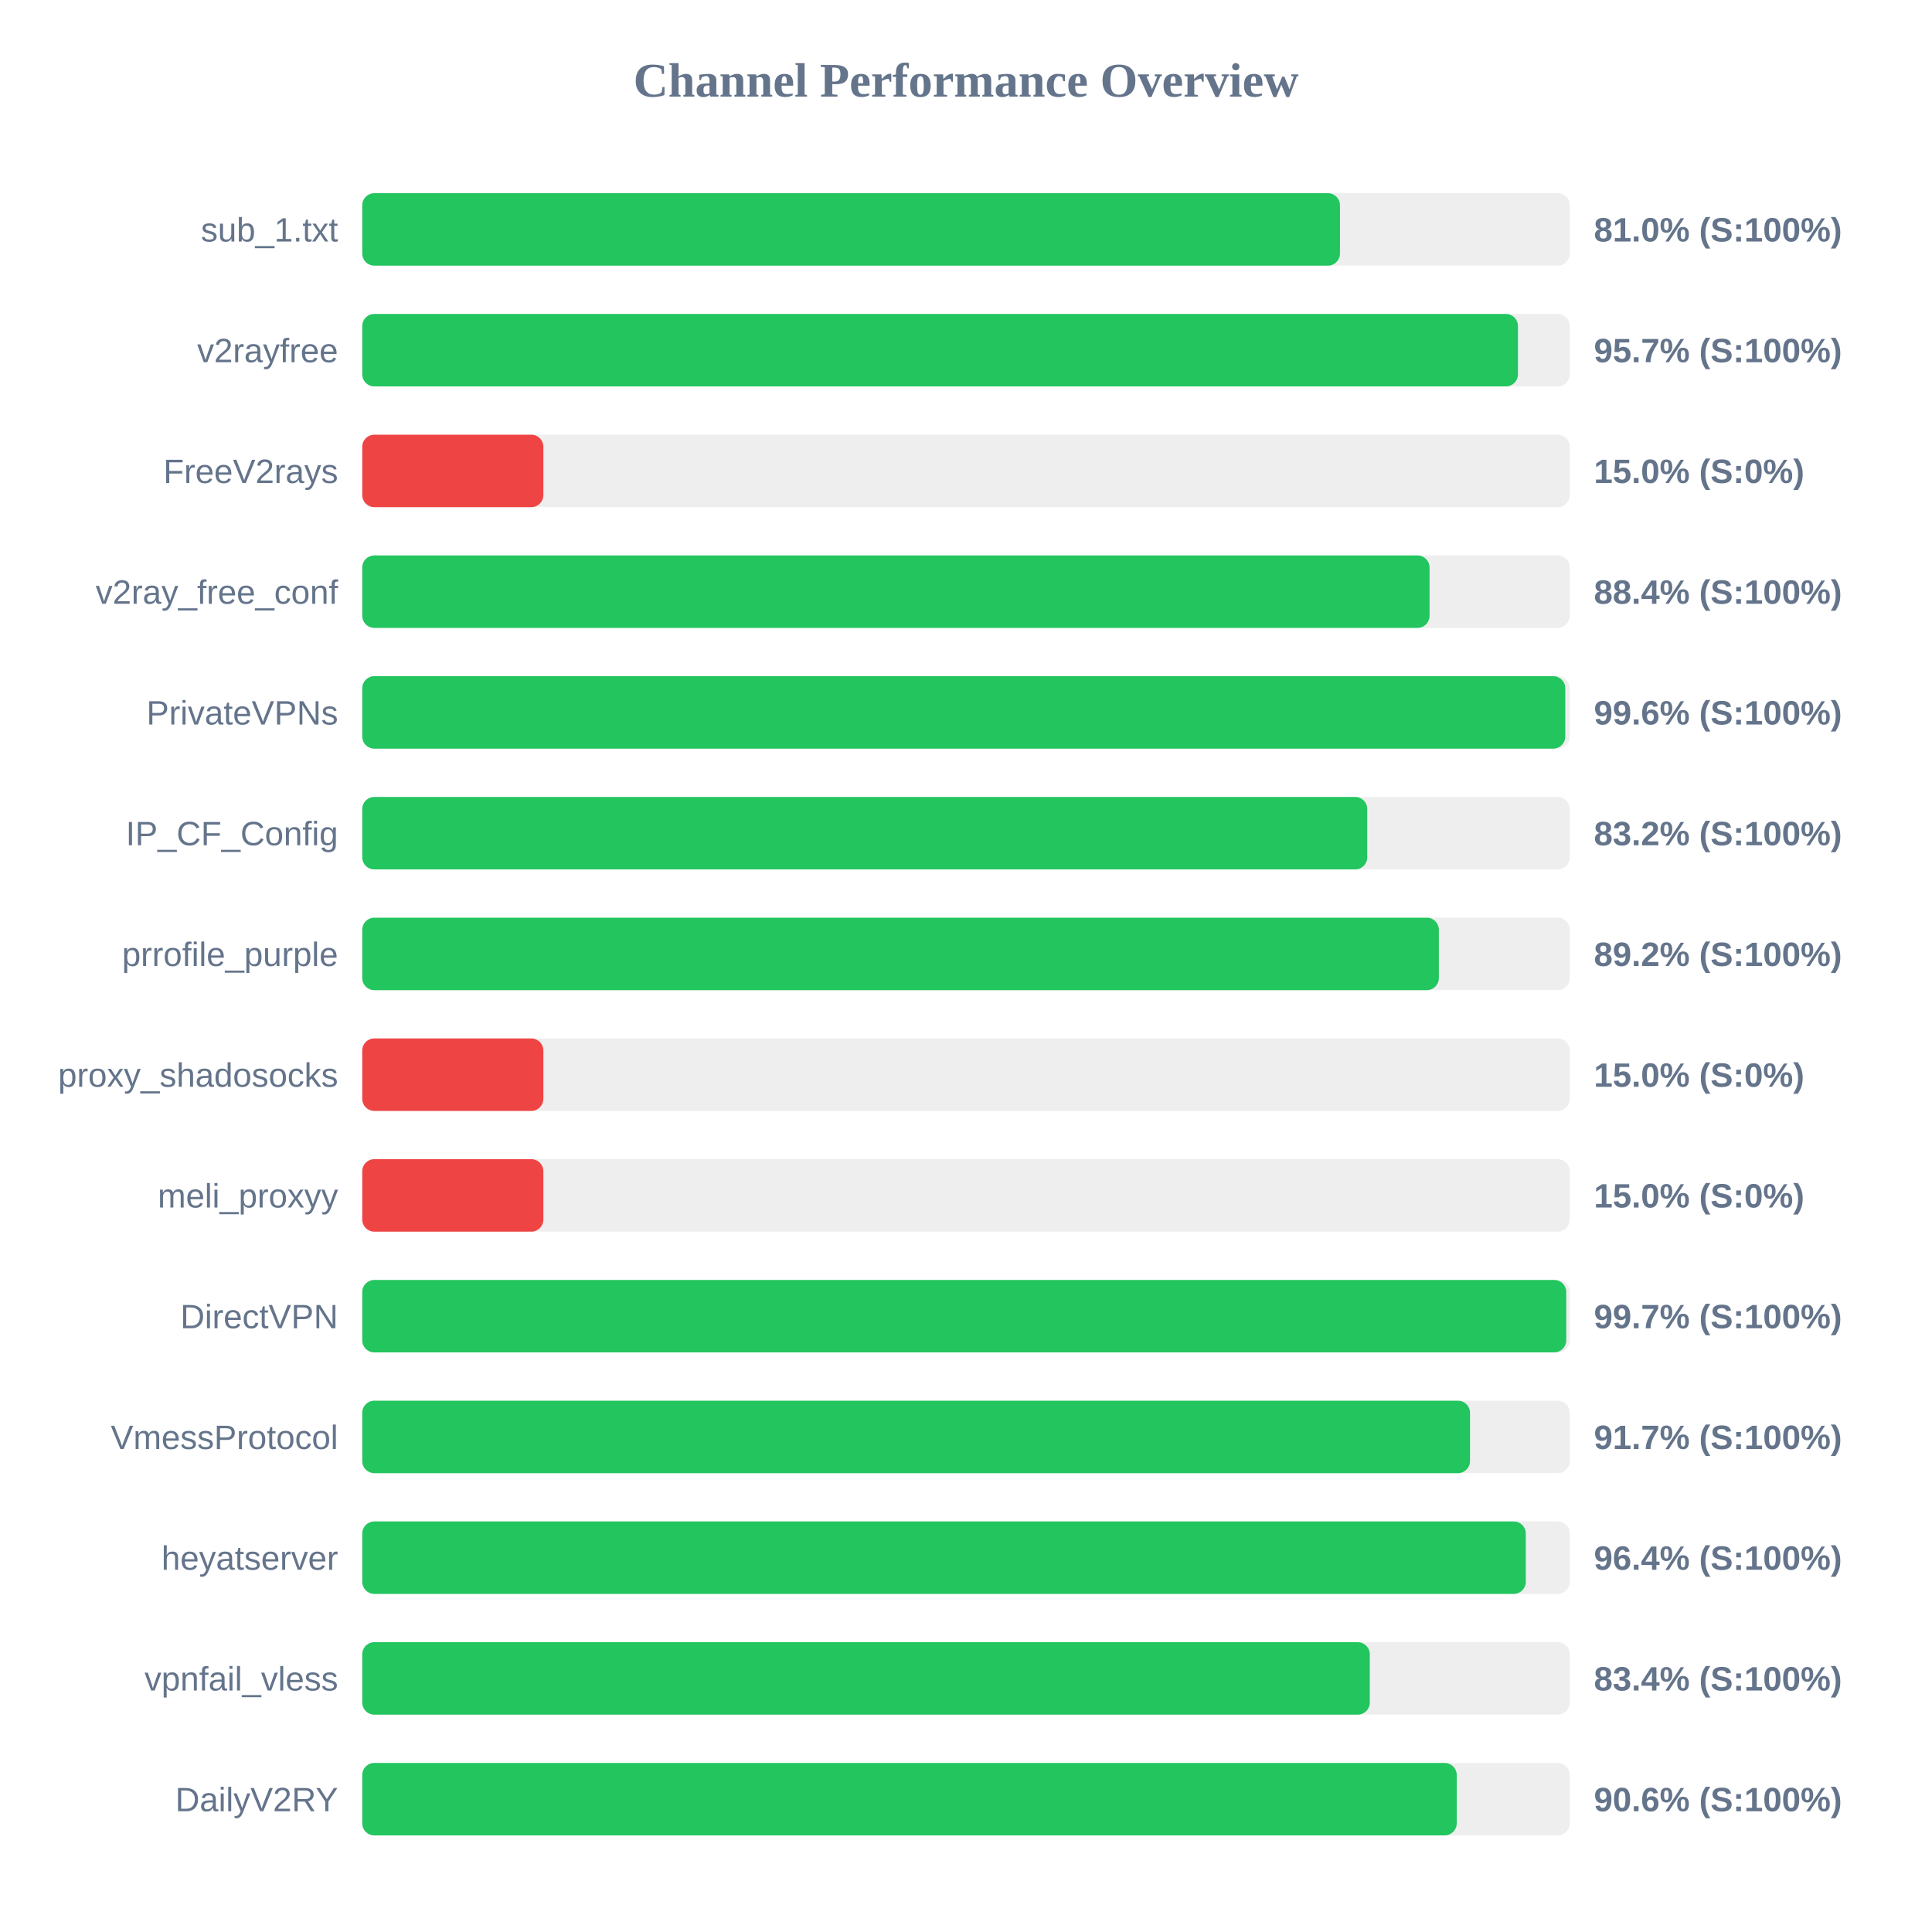
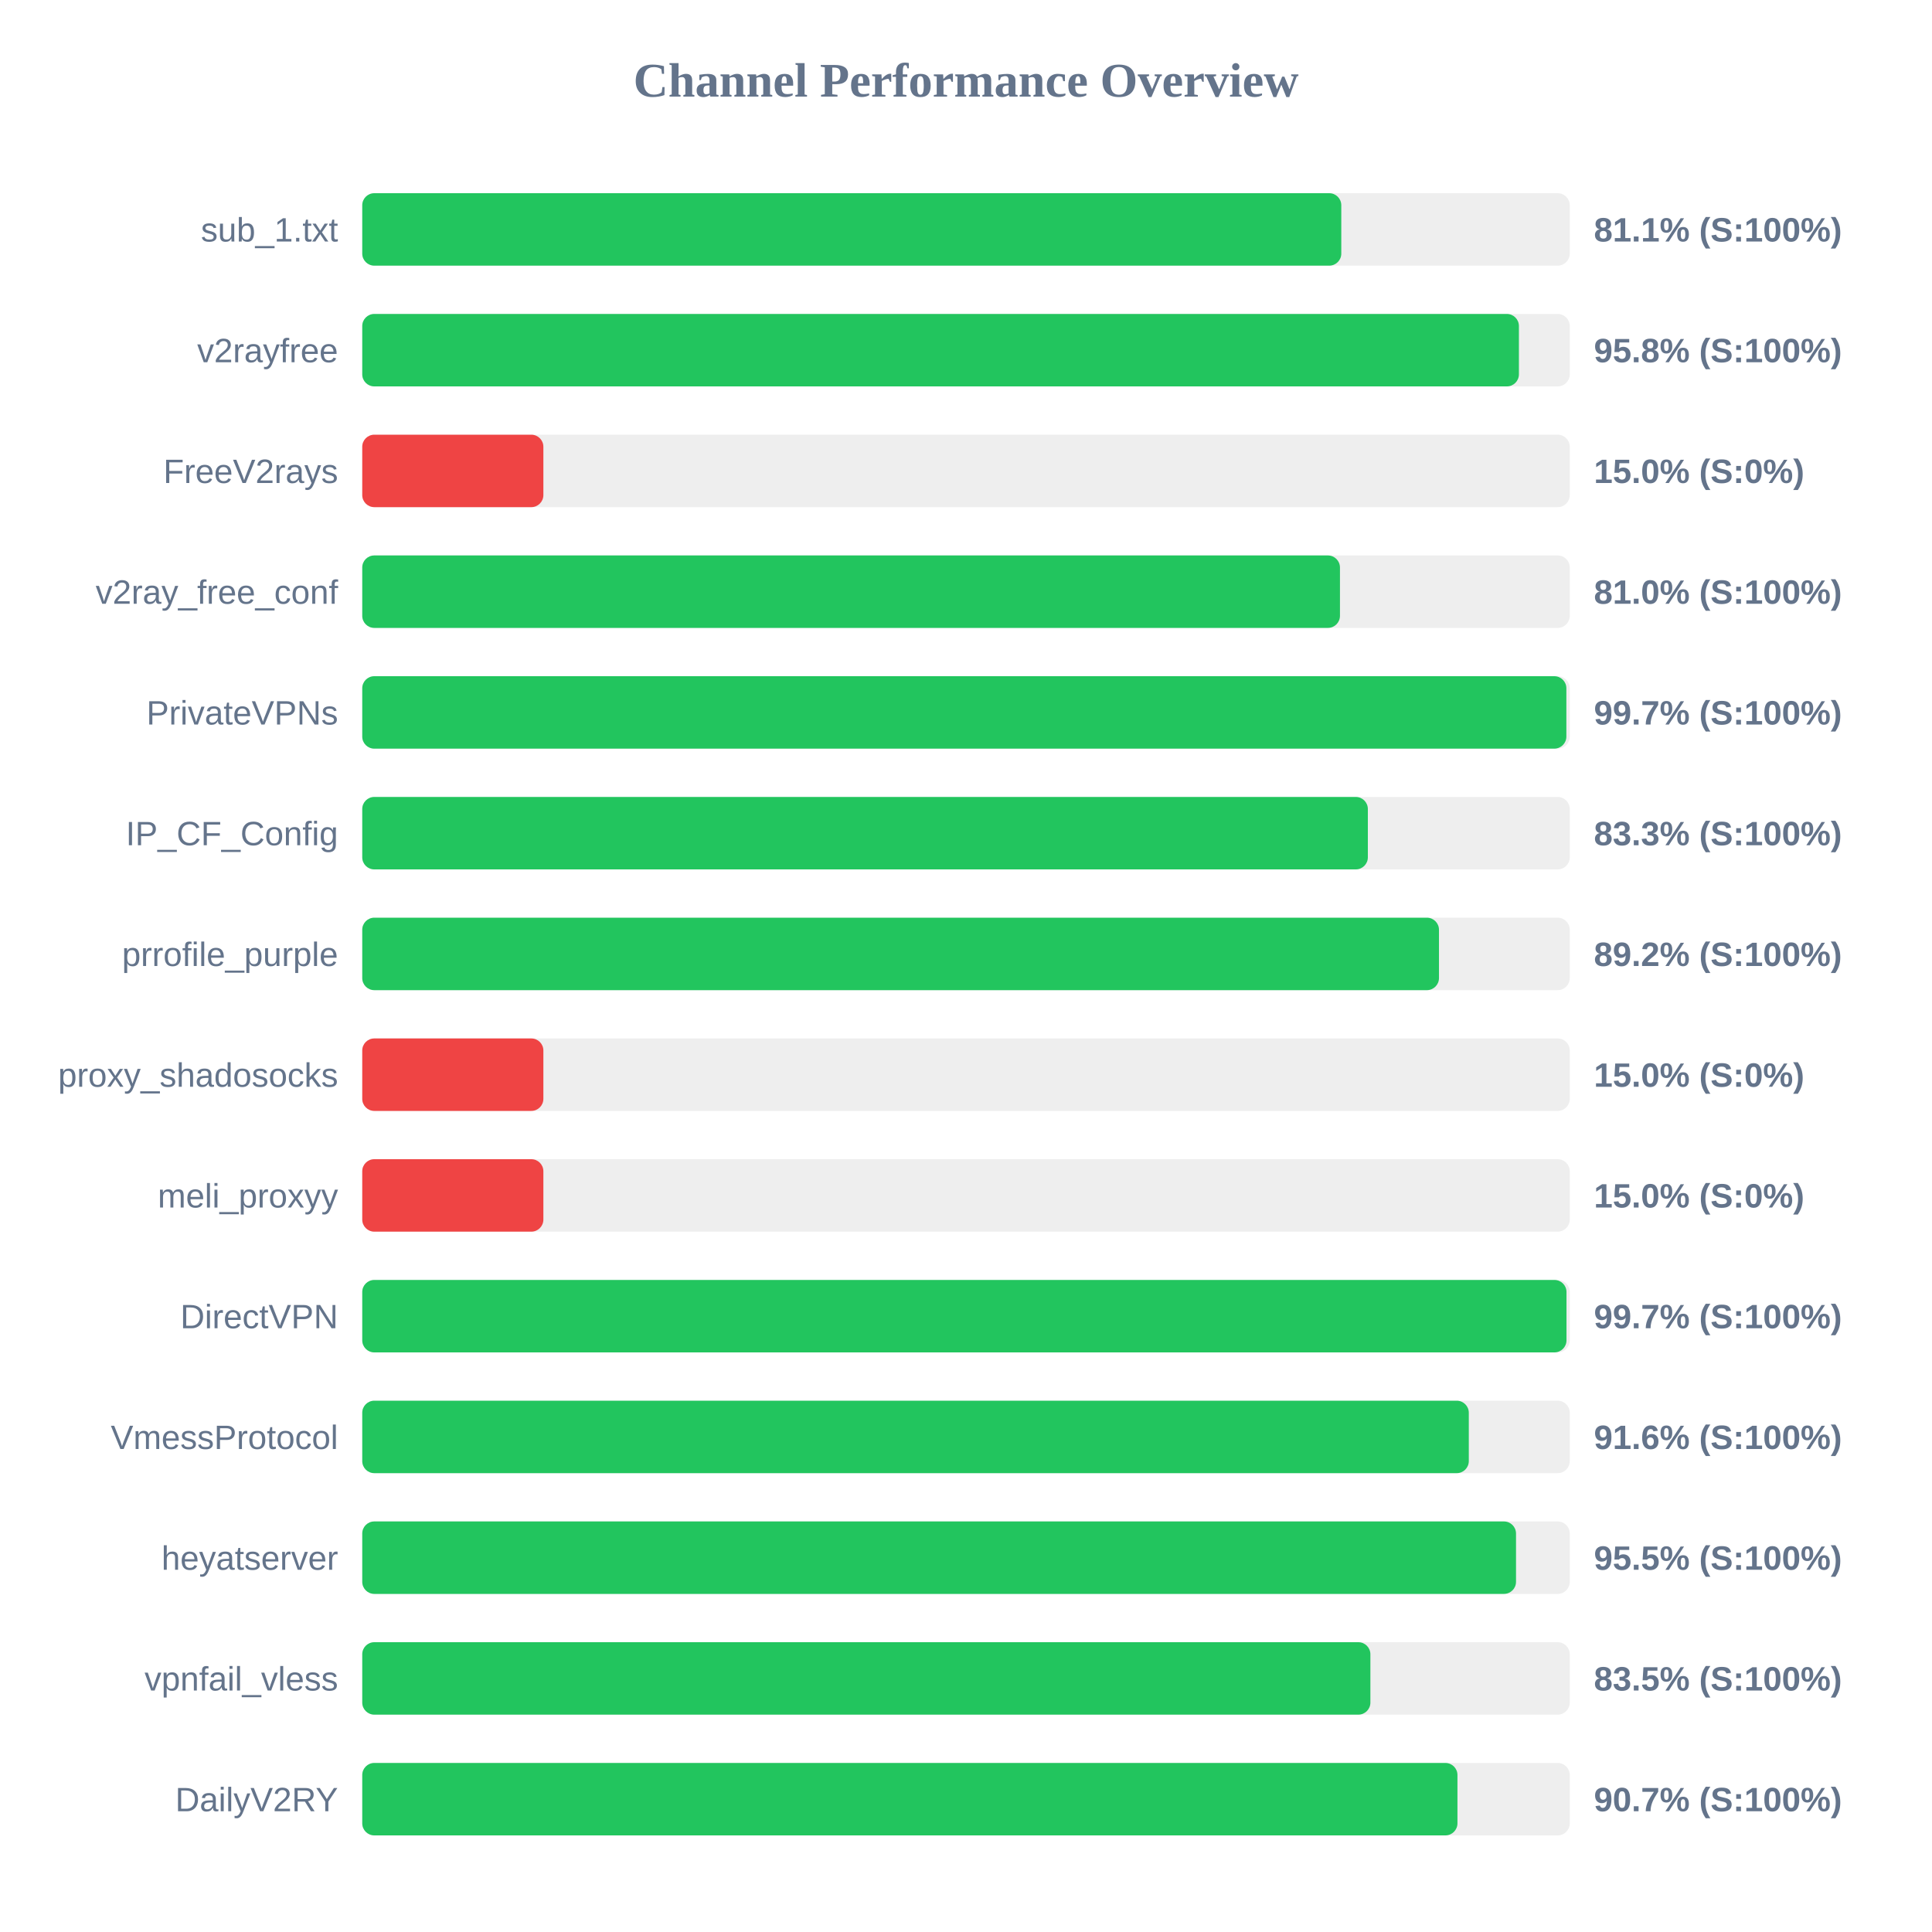
<svg xmlns="http://www.w3.org/2000/svg" width="800" height="800" version="1.1">
  <style>
        .row { font: 14px Arial; fill: #64748b; }
        .score { font: bold 14px Arial; fill: #64748b; }
    </style>
  <text x="400" y="40" text-anchor="middle" font-size="20px" font-weight="bold" fill="#64748b">Channel Performance Overview</text>
  <rect x="150" y="80" width="500" height="30" fill="#eee" rx="5" />
-   <rect x="150" y="80" width="404.85" height="30" fill="#22c55e" rx="5" />
+   <rect x="150" y="80" width="405.4" height="30" fill="#22c55e" rx="5" />
  <text x="140" y="100" text-anchor="end" class="row">sub_1.txt</text>
-   <text x="660" y="100" text-anchor="start" class="score">81.0% (S:100%)</text>
+   <text x="660" y="100" text-anchor="start" class="score">81.1% (S:100%)</text>
  <rect x="150" y="130" width="500" height="30" fill="#eee" rx="5" />
-   <rect x="150" y="130" width="478.55" height="30" fill="#22c55e" rx="5" />
+   <rect x="150" y="130" width="478.95" height="30" fill="#22c55e" rx="5" />
  <text x="140" y="150" text-anchor="end" class="row">v2rayfree</text>
-   <text x="660" y="150" text-anchor="start" class="score">95.7% (S:100%)</text>
+   <text x="660" y="150" text-anchor="start" class="score">95.8% (S:100%)</text>
  <rect x="150" y="180" width="500" height="30" fill="#eee" rx="5" />
  <rect x="150" y="180" width="75.0" height="30" fill="#ef4444" rx="5" />
  <text x="140" y="200" text-anchor="end" class="row">FreeV2rays</text>
  <text x="660" y="200" text-anchor="start" class="score">15.0% (S:0%)</text>
  <rect x="150" y="230" width="500" height="30" fill="#eee" rx="5" />
-   <rect x="150" y="230" width="441.95" height="30" fill="#22c55e" rx="5" />
+   <rect x="150" y="230" width="404.85" height="30" fill="#22c55e" rx="5" />
  <text x="140" y="250" text-anchor="end" class="row">v2ray_free_conf</text>
-   <text x="660" y="250" text-anchor="start" class="score">88.4% (S:100%)</text>
+   <text x="660" y="250" text-anchor="start" class="score">81.0% (S:100%)</text>
  <rect x="150" y="280" width="500" height="30" fill="#eee" rx="5" />
-   <rect x="150" y="280" width="498.15" height="30" fill="#22c55e" rx="5" />
+   <rect x="150" y="280" width="498.6" height="30" fill="#22c55e" rx="5" />
  <text x="140" y="300" text-anchor="end" class="row">PrivateVPNs</text>
-   <text x="660" y="300" text-anchor="start" class="score">99.6% (S:100%)</text>
+   <text x="660" y="300" text-anchor="start" class="score">99.7% (S:100%)</text>
  <rect x="150" y="330" width="500" height="30" fill="#eee" rx="5" />
-   <rect x="150" y="330" width="416.15" height="30" fill="#22c55e" rx="5" />
+   <rect x="150" y="330" width="416.4" height="30" fill="#22c55e" rx="5" />
  <text x="140" y="350" text-anchor="end" class="row">IP_CF_Config</text>
-   <text x="660" y="350" text-anchor="start" class="score">83.2% (S:100%)</text>
+   <text x="660" y="350" text-anchor="start" class="score">83.3% (S:100%)</text>
  <rect x="150" y="380" width="500" height="30" fill="#eee" rx="5" />
-   <rect x="150" y="380" width="445.8" height="30" fill="#22c55e" rx="5" />
+   <rect x="150" y="380" width="445.85" height="30" fill="#22c55e" rx="5" />
  <text x="140" y="400" text-anchor="end" class="row">prrofile_purple</text>
  <text x="660" y="400" text-anchor="start" class="score">89.2% (S:100%)</text>
  <rect x="150" y="430" width="500" height="30" fill="#eee" rx="5" />
  <rect x="150" y="430" width="75.0" height="30" fill="#ef4444" rx="5" />
  <text x="140" y="450" text-anchor="end" class="row">proxy_shadosocks</text>
  <text x="660" y="450" text-anchor="start" class="score">15.0% (S:0%)</text>
  <rect x="150" y="480" width="500" height="30" fill="#eee" rx="5" />
  <rect x="150" y="480" width="75.0" height="30" fill="#ef4444" rx="5" />
  <text x="140" y="500" text-anchor="end" class="row">meli_proxyy</text>
  <text x="660" y="500" text-anchor="start" class="score">15.0% (S:0%)</text>
  <rect x="150" y="530" width="500" height="30" fill="#eee" rx="5" />
-   <rect x="150" y="530" width="498.55" height="30" fill="#22c55e" rx="5" />
+   <rect x="150" y="530" width="498.65" height="30" fill="#22c55e" rx="5" />
  <text x="140" y="550" text-anchor="end" class="row">DirectVPN</text>
  <text x="660" y="550" text-anchor="start" class="score">99.7% (S:100%)</text>
  <rect x="150" y="580" width="500" height="30" fill="#eee" rx="5" />
-   <rect x="150" y="580" width="458.7" height="30" fill="#22c55e" rx="5" />
+   <rect x="150" y="580" width="458.2" height="30" fill="#22c55e" rx="5" />
  <text x="140" y="600" text-anchor="end" class="row">VmessProtocol</text>
-   <text x="660" y="600" text-anchor="start" class="score">91.7% (S:100%)</text>
+   <text x="660" y="600" text-anchor="start" class="score">91.6% (S:100%)</text>
  <rect x="150" y="630" width="500" height="30" fill="#eee" rx="5" />
-   <rect x="150" y="630" width="481.8" height="30" fill="#22c55e" rx="5" />
+   <rect x="150" y="630" width="477.75" height="30" fill="#22c55e" rx="5" />
  <text x="140" y="650" text-anchor="end" class="row">heyatserver</text>
-   <text x="660" y="650" text-anchor="start" class="score">96.4% (S:100%)</text>
+   <text x="660" y="650" text-anchor="start" class="score">95.5% (S:100%)</text>
  <rect x="150" y="680" width="500" height="30" fill="#eee" rx="5" />
-   <rect x="150" y="680" width="417.2" height="30" fill="#22c55e" rx="5" />
+   <rect x="150" y="680" width="417.45" height="30" fill="#22c55e" rx="5" />
  <text x="140" y="700" text-anchor="end" class="row">vpnfail_vless</text>
-   <text x="660" y="700" text-anchor="start" class="score">83.4% (S:100%)</text>
+   <text x="660" y="700" text-anchor="start" class="score">83.5% (S:100%)</text>
  <rect x="150" y="730" width="500" height="30" fill="#eee" rx="5" />
-   <rect x="150" y="730" width="453.2" height="30" fill="#22c55e" rx="5" />
+   <rect x="150" y="730" width="453.5" height="30" fill="#22c55e" rx="5" />
  <text x="140" y="750" text-anchor="end" class="row">DailyV2RY</text>
-   <text x="660" y="750" text-anchor="start" class="score">90.6% (S:100%)</text>
+   <text x="660" y="750" text-anchor="start" class="score">90.7% (S:100%)</text>
</svg>
